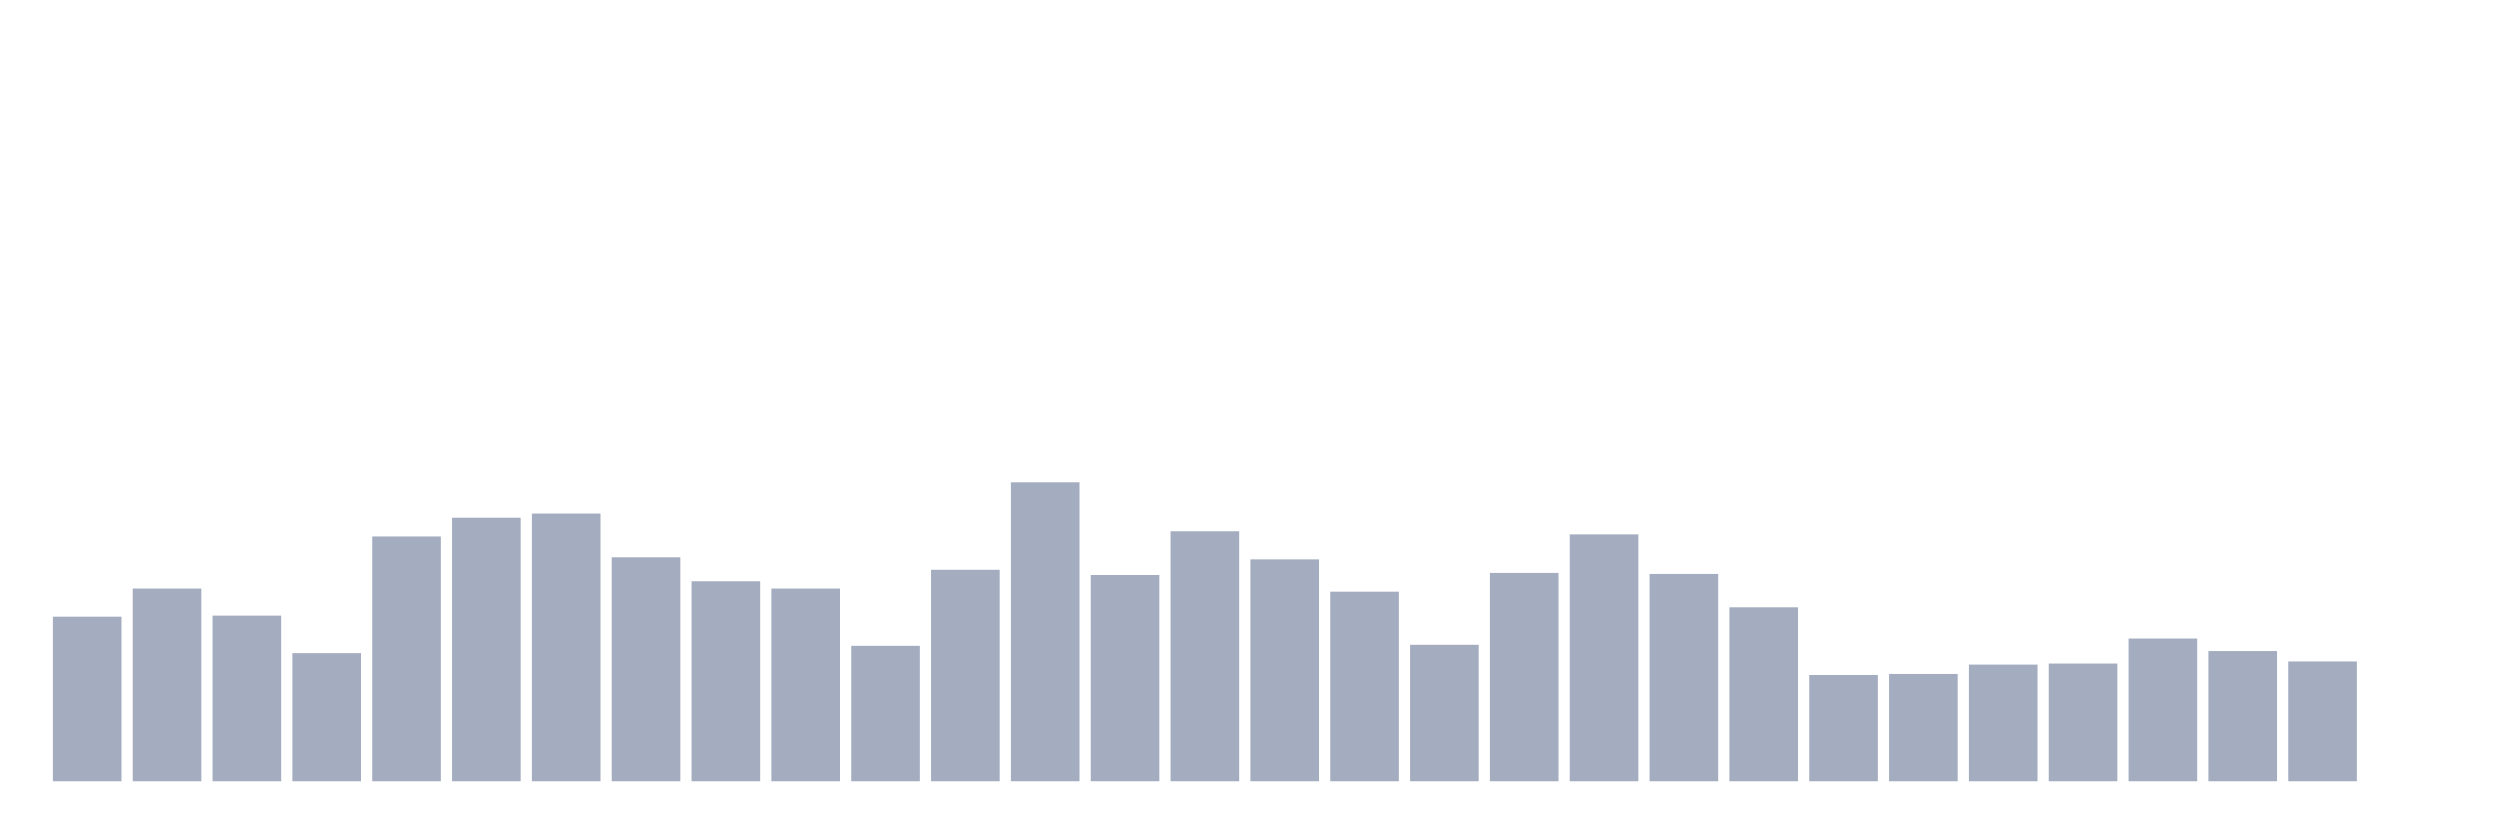
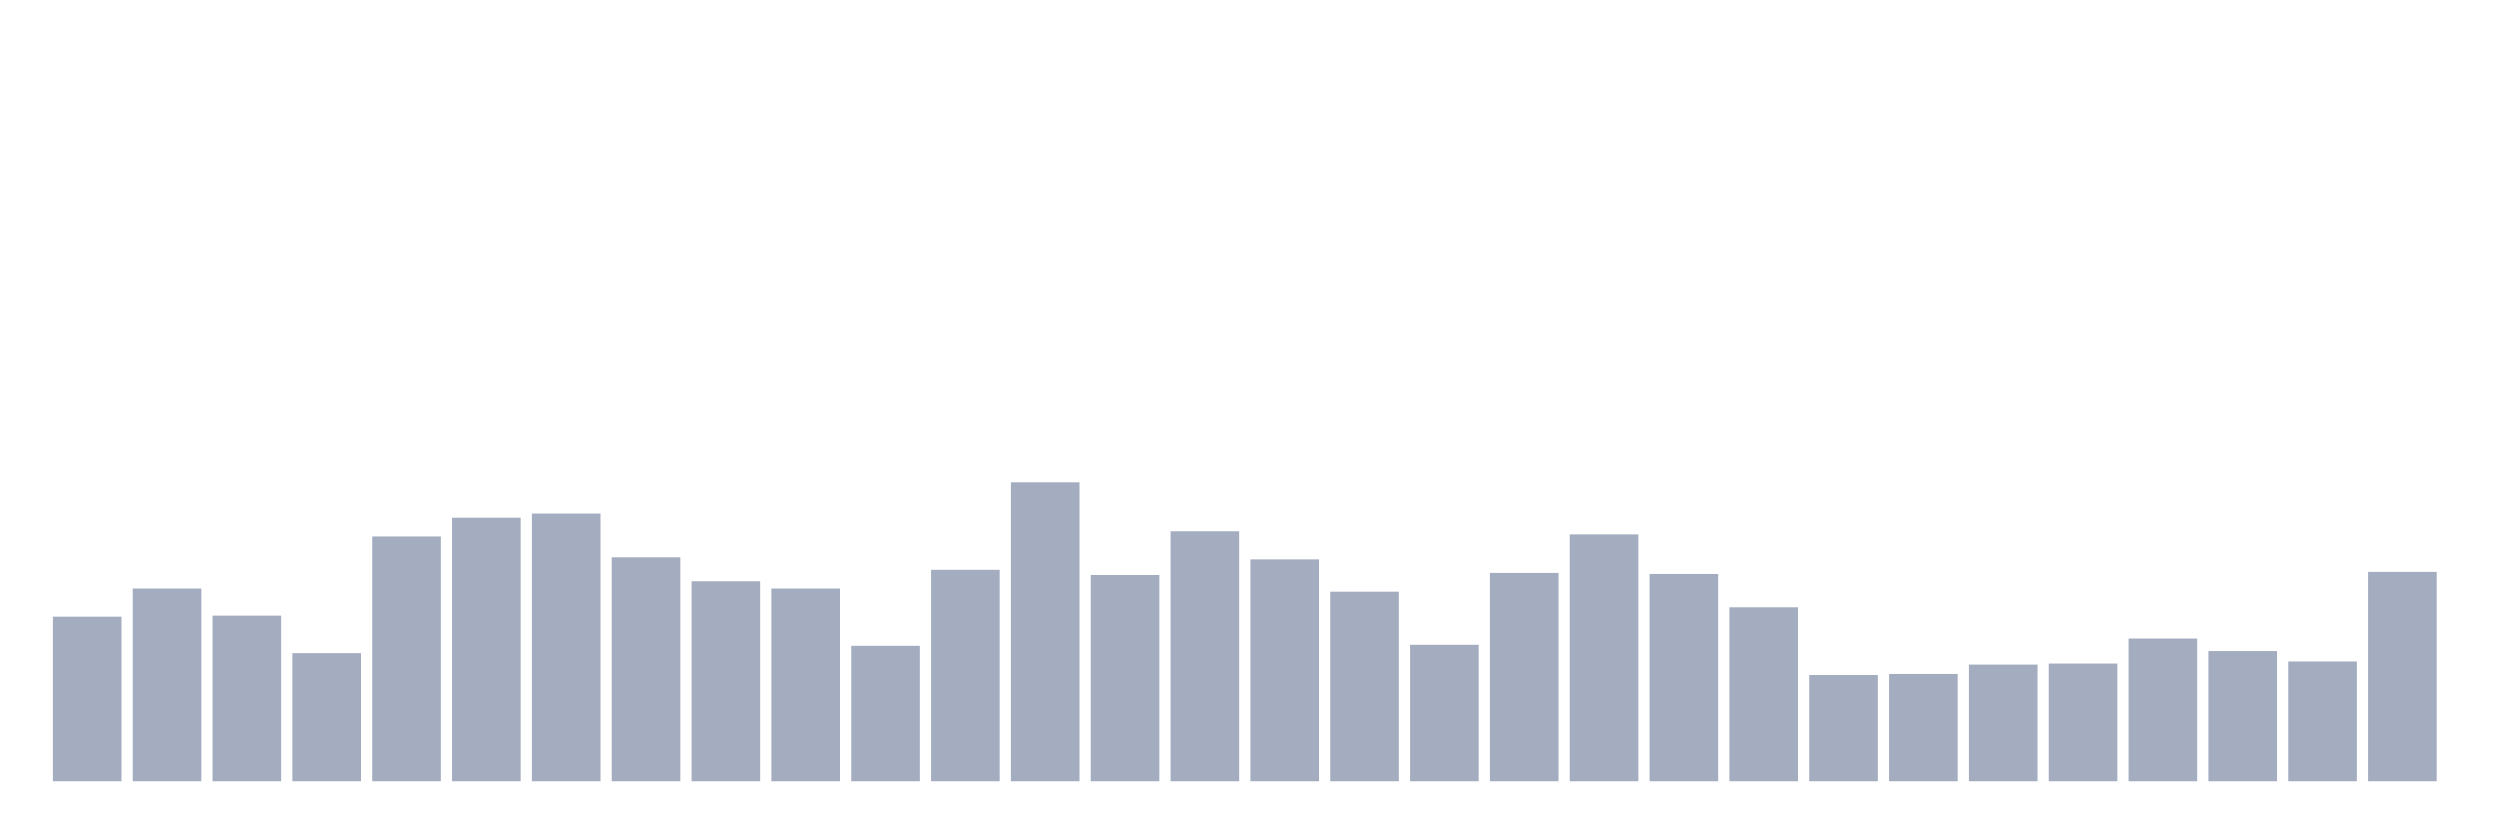
<svg xmlns="http://www.w3.org/2000/svg" viewBox="0 0 480 160">
  <g transform="translate(10,10)">
    <rect class="bar" x="0.153" width="13.175" y="108.4" height="31.6" fill="rgb(164,173,192)" />
    <rect class="bar" x="15.482" width="13.175" y="103" height="37" fill="rgb(164,173,192)" />
    <rect class="bar" x="30.81" width="13.175" y="108.2" height="31.8" fill="rgb(164,173,192)" />
    <rect class="bar" x="46.138" width="13.175" y="115.4" height="24.6" fill="rgb(164,173,192)" />
    <rect class="bar" x="61.466" width="13.175" y="93" height="47" fill="rgb(164,173,192)" />
    <rect class="bar" x="76.794" width="13.175" y="89.4" height="50.6" fill="rgb(164,173,192)" />
    <rect class="bar" x="92.123" width="13.175" y="88.6" height="51.4" fill="rgb(164,173,192)" />
    <rect class="bar" x="107.451" width="13.175" y="97" height="43" fill="rgb(164,173,192)" />
    <rect class="bar" x="122.779" width="13.175" y="101.6" height="38.4" fill="rgb(164,173,192)" />
    <rect class="bar" x="138.107" width="13.175" y="103" height="37" fill="rgb(164,173,192)" />
    <rect class="bar" x="153.436" width="13.175" y="114" height="26" fill="rgb(164,173,192)" />
    <rect class="bar" x="168.764" width="13.175" y="99.4" height="40.6" fill="rgb(164,173,192)" />
    <rect class="bar" x="184.092" width="13.175" y="82.6" height="57.4" fill="rgb(164,173,192)" />
    <rect class="bar" x="199.42" width="13.175" y="100.4" height="39.6" fill="rgb(164,173,192)" />
    <rect class="bar" x="214.748" width="13.175" y="92" height="48" fill="rgb(164,173,192)" />
    <rect class="bar" x="230.077" width="13.175" y="97.4" height="42.6" fill="rgb(164,173,192)" />
    <rect class="bar" x="245.405" width="13.175" y="103.6" height="36.4" fill="rgb(164,173,192)" />
    <rect class="bar" x="260.733" width="13.175" y="113.8" height="26.2" fill="rgb(164,173,192)" />
    <rect class="bar" x="276.061" width="13.175" y="100" height="40" fill="rgb(164,173,192)" />
    <rect class="bar" x="291.39" width="13.175" y="92.6" height="47.4" fill="rgb(164,173,192)" />
    <rect class="bar" x="306.718" width="13.175" y="100.2" height="39.8" fill="rgb(164,173,192)" />
    <rect class="bar" x="322.046" width="13.175" y="106.6" height="33.4" fill="rgb(164,173,192)" />
    <rect class="bar" x="337.374" width="13.175" y="119.6" height="20.4" fill="rgb(164,173,192)" />
    <rect class="bar" x="352.702" width="13.175" y="119.4" height="20.6" fill="rgb(164,173,192)" />
    <rect class="bar" x="368.031" width="13.175" y="117.6" height="22.4" fill="rgb(164,173,192)" />
    <rect class="bar" x="383.359" width="13.175" y="117.4" height="22.6" fill="rgb(164,173,192)" />
    <rect class="bar" x="398.687" width="13.175" y="112.6" height="27.4" fill="rgb(164,173,192)" />
    <rect class="bar" x="414.015" width="13.175" y="115" height="25" fill="rgb(164,173,192)" />
    <rect class="bar" x="429.344" width="13.175" y="117" height="23" fill="rgb(164,173,192)" />
-     <rect class="bar" x="444.672" width="13.175" y="140" height="0" fill="rgb(164,173,192)" />
+     <rect class="bar" x="444.672" width="13.175" y="99.8" height="40.2" fill="rgb(164,173,192)" />
  </g>
</svg>
